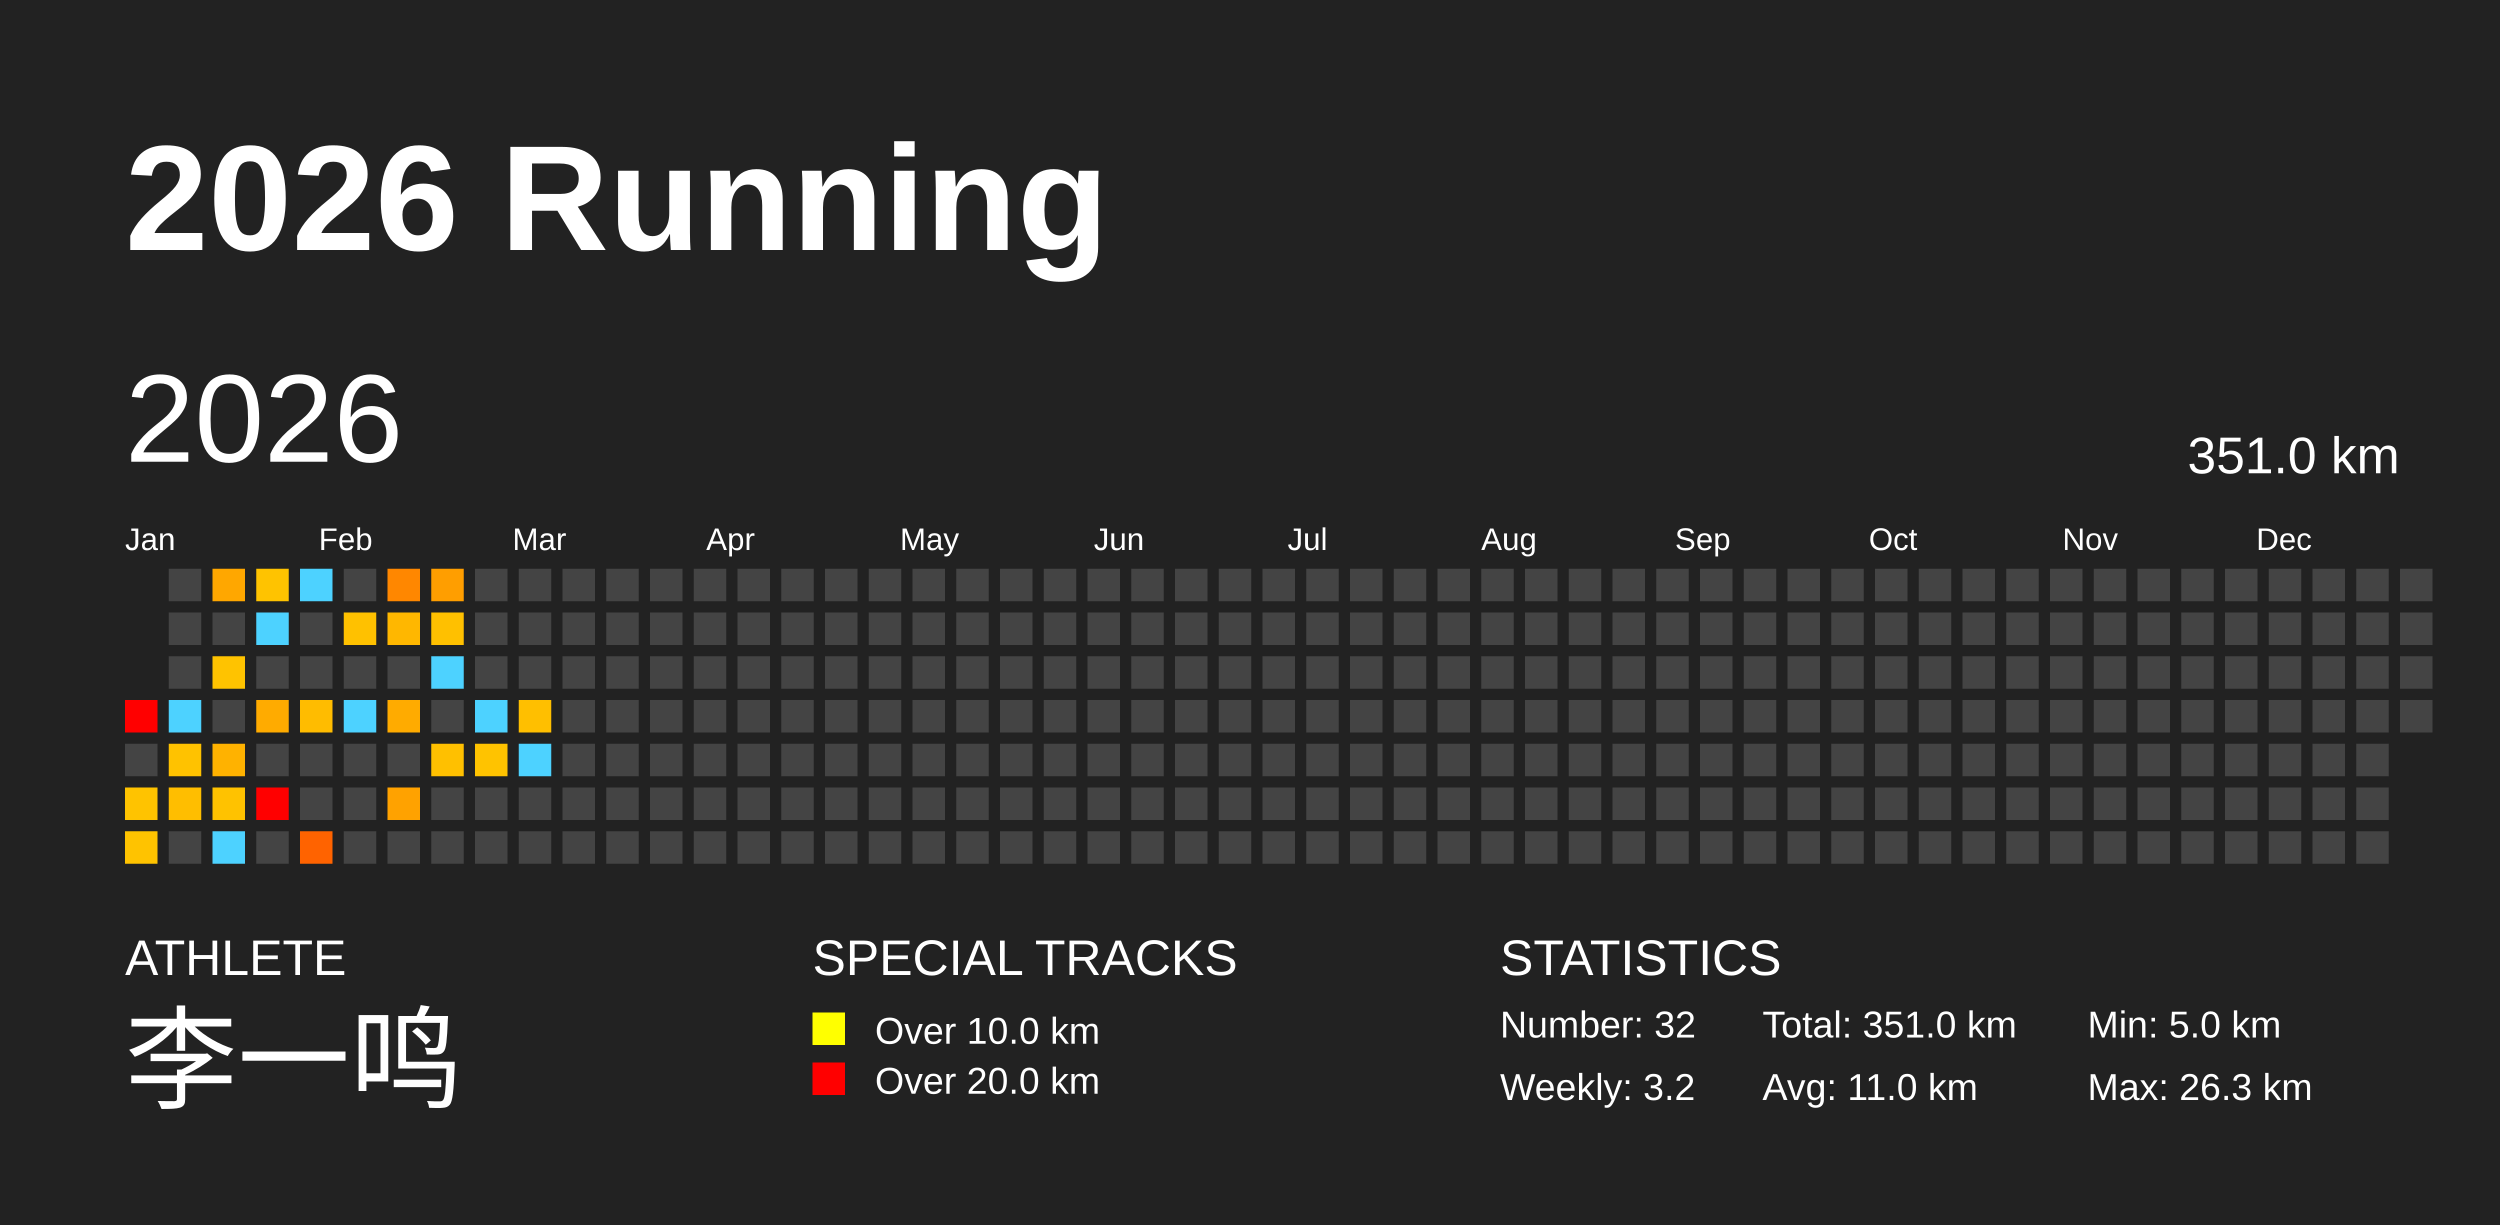
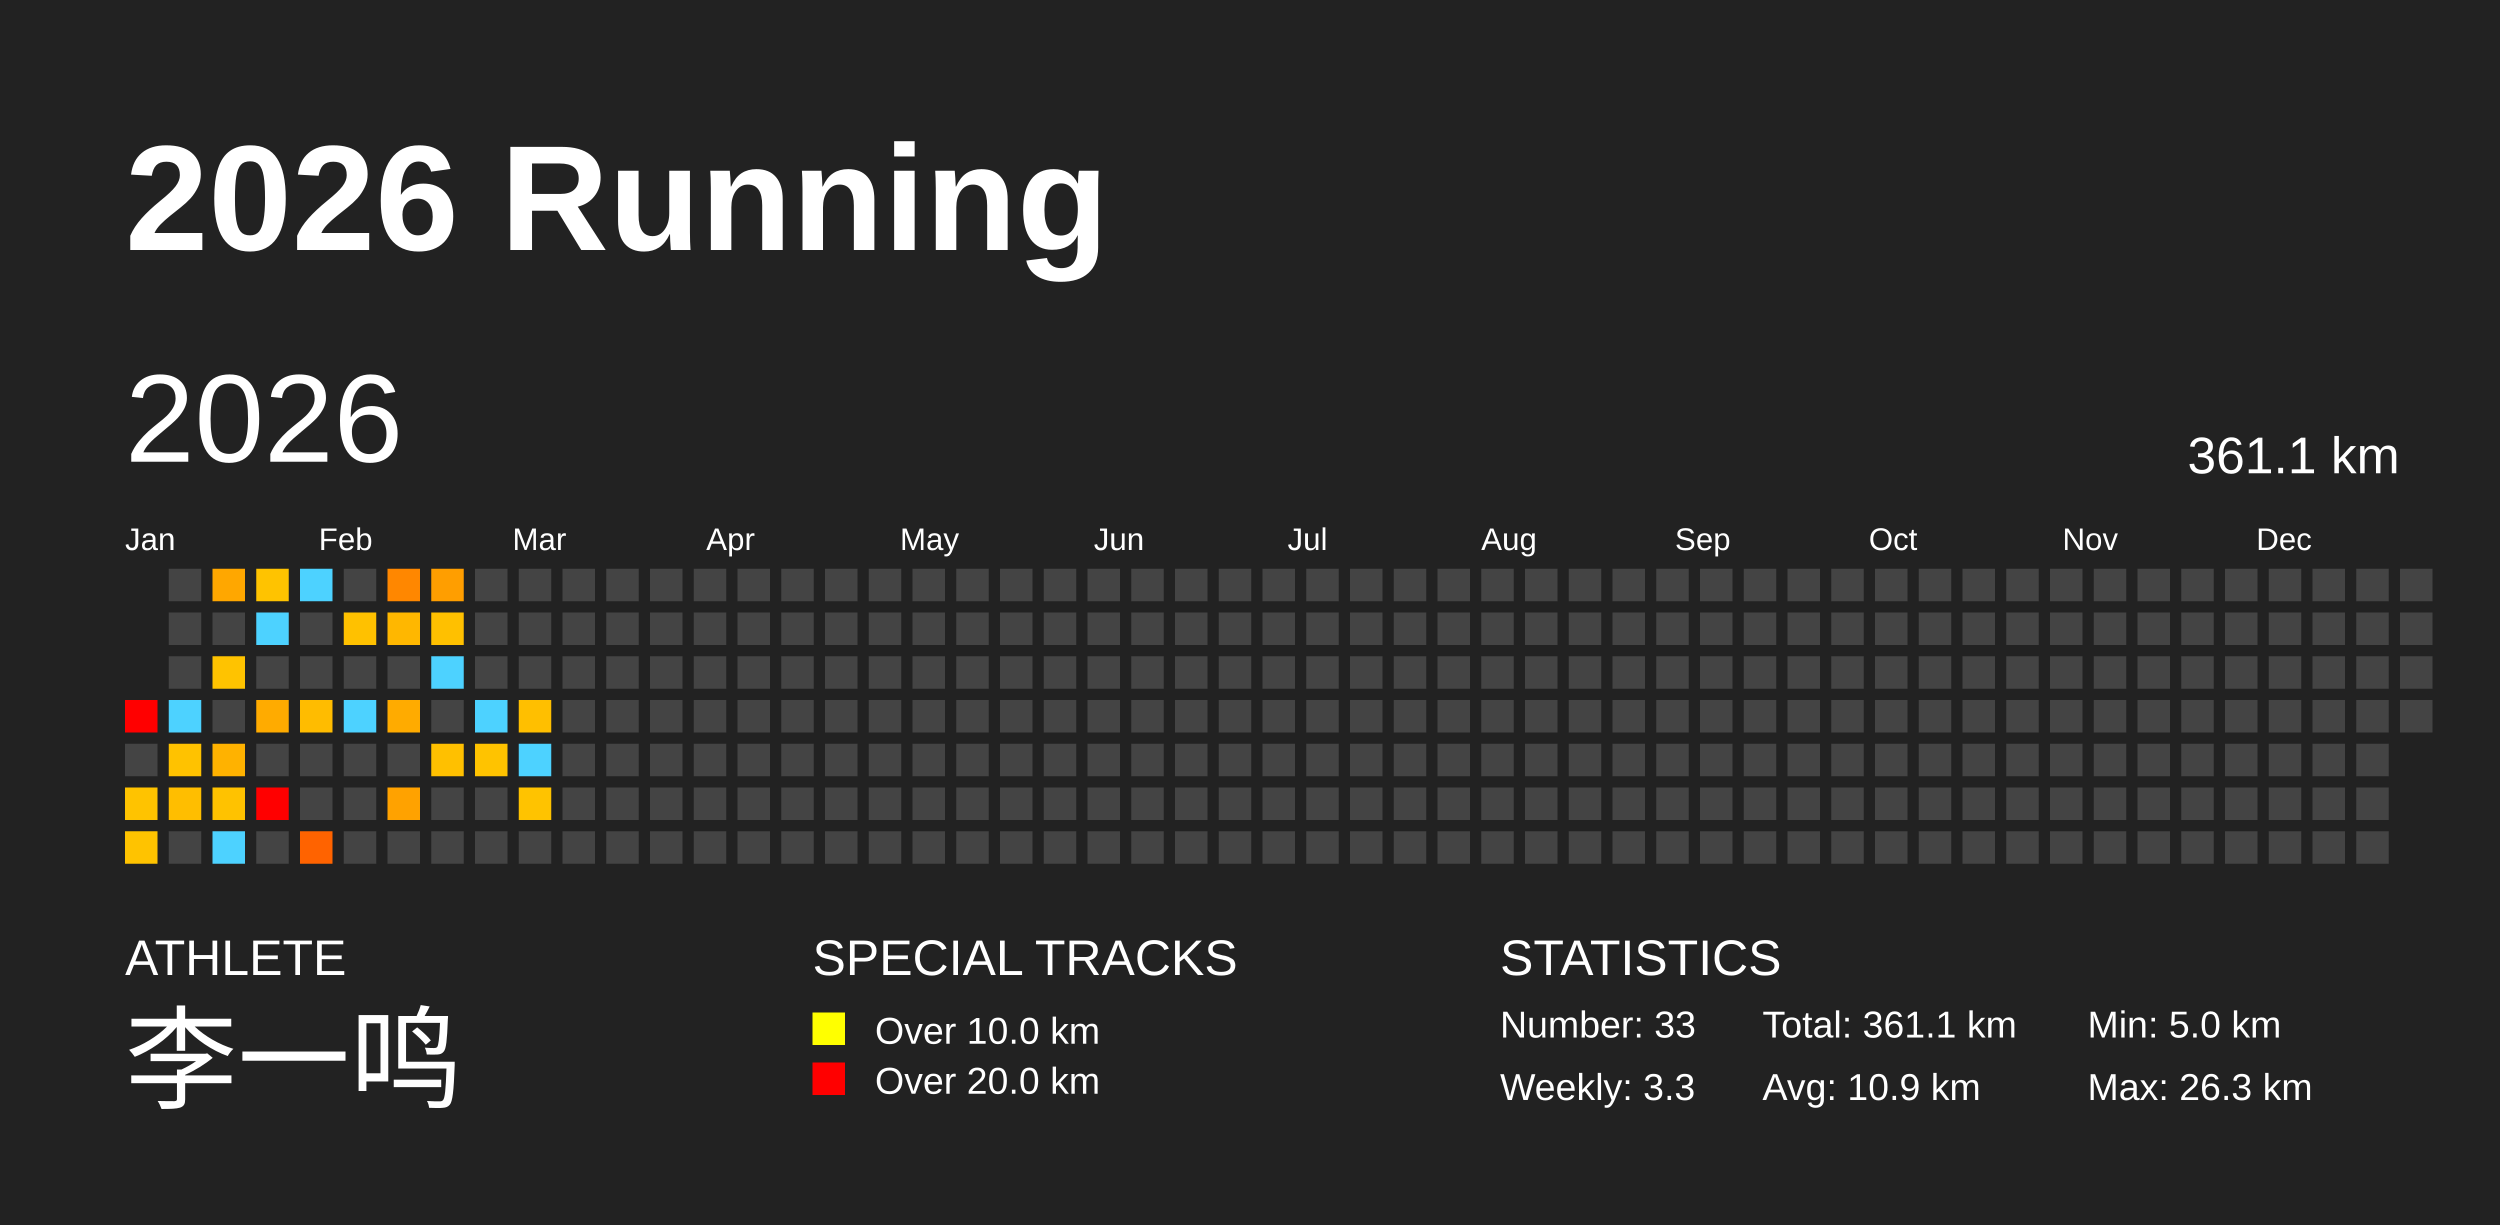
<svg xmlns="http://www.w3.org/2000/svg" baseProfile="full" height="98mm" version="1.1" viewBox="0,0,200,98" width="200mm">
  <defs />
  <rect fill="#222222" height="98" width="200" x="0" y="0" />
  <text fill="#FFFFFF" style="font-size:12px; font-family:Arial; font-weight:bold;" x="10" y="20">2026 Running</text>
  <text fill="#FFFFFF" style="font-size:4px; font-family:Arial" x="10" y="78">ATHLETE</text>
  <text fill="#FFFFFF" style="font-size:9px; font-family:Arial" x="10" y="88">李一鸣</text>
  <text fill="#FFFFFF" style="font-size:4px; font-family:Arial" x="65" y="78">SPECIAL TRACKS</text>
  <rect fill="yellow" height="2.6" width="2.6" x="65" y="81" />
  <text fill="#FFFFFF" style="font-size:3px; font-family:Arial" x="70" y="83.5">Over 10.0 km</text>
  <rect fill="red" height="2.6" width="2.6" x="65" y="85" />
  <text fill="#FFFFFF" style="font-size:3px; font-family:Arial" x="70" y="87.5">Over 20.0 km</text>
  <text fill="#FFFFFF" style="font-size:4px; font-family:Arial" x="120" y="78">STATISTICS</text>
-   <text fill="#FFFFFF" style="font-size:3px; font-family:Arial" x="120" y="83">Number: 32</text>
-   <text fill="#FFFFFF" style="font-size:3px; font-family:Arial" x="120" y="88">Weekly: 3.2</text>
-   <text fill="#FFFFFF" style="font-size:3px; font-family:Arial" x="141" y="83">Total: 351.0 km</text>
-   <text fill="#FFFFFF" style="font-size:3px; font-family:Arial" x="141" y="88">Avg: 11.0 km</text>
+   <text fill="#FFFFFF" style="font-size:3px; font-family:Arial" x="120" y="83">Number: 33</text>
+   <text fill="#FFFFFF" style="font-size:3px; font-family:Arial" x="120" y="88">Weekly: 3.3</text>
+   <text fill="#FFFFFF" style="font-size:3px; font-family:Arial" x="141" y="83">Total: 361.1 km</text>
+   <text fill="#FFFFFF" style="font-size:3px; font-family:Arial" x="141" y="88">Avg: 10.9 km</text>
  <text fill="#FFFFFF" style="font-size:3px; font-family:Arial" x="167" y="83">Min: 5.0 km</text>
  <text fill="#FFFFFF" style="font-size:3px; font-family:Arial" x="167" y="88">Max: 26.3 km</text>
  <text dominant-baseline="hanging" fill="#FFFFFF" style="font-size:10.0px; font-family:Arial;" x="10" y="30">2026</text>
-   <text dominant-baseline="hanging" fill="#FFFFFF" style="font-size:4.125px; font-family:Arial;" x="175" y="35">351.0 km</text>
+   <text dominant-baseline="hanging" fill="#FFFFFF" style="font-size:4.125px; font-family:Arial;" x="175" y="35">361.1 km</text>
  <text fill="#FFFFFF" style="font-size:2.5px; font-family:Arial" x="10.0" y="44">Jan</text>
  <text fill="#FFFFFF" style="font-size:2.5px; font-family:Arial" x="25.5" y="44">Feb</text>
  <text fill="#FFFFFF" style="font-size:2.5px; font-family:Arial" x="41.0" y="44">Mar</text>
  <text fill="#FFFFFF" style="font-size:2.5px; font-family:Arial" x="56.5" y="44">Apr</text>
  <text fill="#FFFFFF" style="font-size:2.5px; font-family:Arial" x="72.0" y="44">May</text>
  <text fill="#FFFFFF" style="font-size:2.5px; font-family:Arial" x="87.5" y="44">Jun</text>
  <text fill="#FFFFFF" style="font-size:2.5px; font-family:Arial" x="103.0" y="44">Jul</text>
  <text fill="#FFFFFF" style="font-size:2.5px; font-family:Arial" x="118.5" y="44">Aug</text>
  <text fill="#FFFFFF" style="font-size:2.5px; font-family:Arial" x="134.0" y="44">Sep</text>
  <text fill="#FFFFFF" style="font-size:2.5px; font-family:Arial" x="149.5" y="44">Oct</text>
  <text fill="#FFFFFF" style="font-size:2.5px; font-family:Arial" x="165.0" y="44">Nov</text>
  <text fill="#FFFFFF" style="font-size:2.5px; font-family:Arial" x="180.5" y="44">Dec</text>
  <rect fill="red" height="2.6" width="2.6" x="10.0" y="56.0" />
  <rect fill="#444444" height="2.6" width="2.6" x="10.0" y="59.5" />
  <rect fill="#ffc300" height="2.6" width="2.6" x="10.0" y="63.0" />
  <rect fill="#ffc300" height="2.6" width="2.6" x="10.0" y="66.5" />
  <rect fill="#444444" height="2.6" width="2.6" x="13.5" y="45.5" />
  <rect fill="#444444" height="2.6" width="2.6" x="13.5" y="49.0" />
  <rect fill="#444444" height="2.6" width="2.6" x="13.5" y="52.5" />
  <rect fill="#4dd2ff" height="2.6" width="2.6" x="13.5" y="56.0" />
  <rect fill="#ffc200" height="2.6" width="2.6" x="13.5" y="59.5" />
  <rect fill="#ffbe00" height="2.6" width="2.6" x="13.5" y="63.0" />
  <rect fill="#444444" height="2.6" width="2.6" x="13.5" y="66.5" />
  <rect fill="#ffa700" height="2.6" width="2.6" x="17.0" y="45.5" />
  <rect fill="#444444" height="2.6" width="2.6" x="17.0" y="49.0" />
  <rect fill="#ffc300" height="2.6" width="2.6" x="17.0" y="52.5" />
  <rect fill="#444444" height="2.6" width="2.6" x="17.0" y="56.0" />
  <rect fill="#ffb200" height="2.6" width="2.6" x="17.0" y="59.5" />
  <rect fill="#ffc200" height="2.6" width="2.6" x="17.0" y="63.0" />
  <rect fill="#4dd2ff" height="2.6" width="2.6" x="17.0" y="66.5" />
  <rect fill="#ffc300" height="2.6" width="2.6" x="20.5" y="45.5" />
  <rect fill="#4dd2ff" height="2.6" width="2.6" x="20.5" y="49.0" />
  <rect fill="#444444" height="2.6" width="2.6" x="20.5" y="52.5" />
  <rect fill="#ffab00" height="2.6" width="2.6" x="20.5" y="56.0" />
  <rect fill="#444444" height="2.6" width="2.6" x="20.5" y="59.5" />
  <rect fill="red" height="2.6" width="2.6" x="20.5" y="63.0" />
  <rect fill="#444444" height="2.6" width="2.6" x="20.5" y="66.5" />
  <rect fill="#4dd2ff" height="2.6" width="2.6" x="24.0" y="45.5" />
  <rect fill="#444444" height="2.6" width="2.6" x="24.0" y="49.0" />
  <rect fill="#444444" height="2.6" width="2.6" x="24.0" y="52.5" />
  <rect fill="#ffbc00" height="2.6" width="2.6" x="24.0" y="56.0" />
  <rect fill="#444444" height="2.6" width="2.6" x="24.0" y="59.5" />
  <rect fill="#444444" height="2.6" width="2.6" x="24.0" y="63.0" />
  <rect fill="#ff6300" height="2.6" width="2.6" x="24.0" y="66.5" />
  <rect fill="#444444" height="2.6" width="2.6" x="27.5" y="45.5" />
  <rect fill="#ffc100" height="2.6" width="2.6" x="27.5" y="49.0" />
  <rect fill="#444444" height="2.6" width="2.6" x="27.5" y="52.5" />
  <rect fill="#4dd2ff" height="2.6" width="2.6" x="27.5" y="56.0" />
  <rect fill="#444444" height="2.6" width="2.6" x="27.5" y="59.5" />
  <rect fill="#444444" height="2.6" width="2.6" x="27.5" y="63.0" />
  <rect fill="#444444" height="2.6" width="2.6" x="27.5" y="66.5" />
  <rect fill="#ff8700" height="2.6" width="2.6" x="31.0" y="45.5" />
  <rect fill="#ffb700" height="2.6" width="2.6" x="31.0" y="49.0" />
  <rect fill="#444444" height="2.6" width="2.6" x="31.0" y="52.5" />
  <rect fill="#ffab00" height="2.6" width="2.6" x="31.0" y="56.0" />
  <rect fill="#444444" height="2.6" width="2.6" x="31.0" y="59.5" />
  <rect fill="#ffa200" height="2.6" width="2.6" x="31.0" y="63.0" />
  <rect fill="#444444" height="2.6" width="2.6" x="31.0" y="66.5" />
  <rect fill="#ff9e00" height="2.6" width="2.6" x="34.5" y="45.5" />
  <rect fill="#ffc000" height="2.6" width="2.6" x="34.5" y="49.0" />
  <rect fill="#4dd2ff" height="2.6" width="2.6" x="34.5" y="52.5" />
  <rect fill="#444444" height="2.6" width="2.6" x="34.5" y="56.0" />
  <rect fill="#ffc000" height="2.6" width="2.6" x="34.5" y="59.5" />
  <rect fill="#444444" height="2.6" width="2.6" x="34.5" y="63.0" />
  <rect fill="#444444" height="2.6" width="2.6" x="34.5" y="66.5" />
  <rect fill="#444444" height="2.6" width="2.6" x="38.0" y="45.5" />
  <rect fill="#444444" height="2.6" width="2.6" x="38.0" y="49.0" />
  <rect fill="#444444" height="2.6" width="2.6" x="38.0" y="52.5" />
  <rect fill="#4dd2ff" height="2.6" width="2.6" x="38.0" y="56.0" />
  <rect fill="#ffc300" height="2.6" width="2.6" x="38.0" y="59.5" />
  <rect fill="#444444" height="2.6" width="2.6" x="38.0" y="63.0" />
  <rect fill="#444444" height="2.6" width="2.6" x="38.0" y="66.5" />
  <rect fill="#444444" height="2.6" width="2.6" x="41.5" y="45.5" />
  <rect fill="#444444" height="2.6" width="2.6" x="41.5" y="49.0" />
  <rect fill="#444444" height="2.6" width="2.6" x="41.5" y="52.5" />
  <rect fill="#ffbf00" height="2.6" width="2.6" x="41.5" y="56.0" />
  <rect fill="#4dd2ff" height="2.6" width="2.6" x="41.5" y="59.5" />
-   <rect fill="#444444" height="2.6" width="2.6" x="41.5" y="63.0" />
+   <rect fill="#ffc300" height="2.6" width="2.6" x="41.5" y="63.0" />
  <rect fill="#444444" height="2.6" width="2.6" x="41.5" y="66.5" />
  <rect fill="#444444" height="2.6" width="2.6" x="45.0" y="45.5" />
  <rect fill="#444444" height="2.6" width="2.6" x="45.0" y="49.0" />
  <rect fill="#444444" height="2.6" width="2.6" x="45.0" y="52.5" />
  <rect fill="#444444" height="2.6" width="2.6" x="45.0" y="56.0" />
  <rect fill="#444444" height="2.6" width="2.6" x="45.0" y="59.5" />
  <rect fill="#444444" height="2.6" width="2.6" x="45.0" y="63.0" />
  <rect fill="#444444" height="2.6" width="2.6" x="45.0" y="66.5" />
  <rect fill="#444444" height="2.6" width="2.6" x="48.5" y="45.5" />
  <rect fill="#444444" height="2.6" width="2.6" x="48.5" y="49.0" />
  <rect fill="#444444" height="2.6" width="2.6" x="48.5" y="52.5" />
  <rect fill="#444444" height="2.6" width="2.6" x="48.5" y="56.0" />
  <rect fill="#444444" height="2.6" width="2.6" x="48.5" y="59.5" />
  <rect fill="#444444" height="2.6" width="2.6" x="48.5" y="63.0" />
  <rect fill="#444444" height="2.6" width="2.6" x="48.5" y="66.5" />
  <rect fill="#444444" height="2.6" width="2.6" x="52.0" y="45.5" />
  <rect fill="#444444" height="2.6" width="2.6" x="52.0" y="49.0" />
  <rect fill="#444444" height="2.6" width="2.6" x="52.0" y="52.5" />
  <rect fill="#444444" height="2.6" width="2.6" x="52.0" y="56.0" />
  <rect fill="#444444" height="2.6" width="2.6" x="52.0" y="59.5" />
  <rect fill="#444444" height="2.6" width="2.6" x="52.0" y="63.0" />
  <rect fill="#444444" height="2.6" width="2.6" x="52.0" y="66.5" />
  <rect fill="#444444" height="2.6" width="2.6" x="55.5" y="45.5" />
  <rect fill="#444444" height="2.6" width="2.6" x="55.5" y="49.0" />
  <rect fill="#444444" height="2.6" width="2.6" x="55.5" y="52.5" />
  <rect fill="#444444" height="2.6" width="2.6" x="55.5" y="56.0" />
  <rect fill="#444444" height="2.6" width="2.6" x="55.5" y="59.5" />
  <rect fill="#444444" height="2.6" width="2.6" x="55.5" y="63.0" />
  <rect fill="#444444" height="2.6" width="2.6" x="55.5" y="66.5" />
  <rect fill="#444444" height="2.6" width="2.6" x="59.0" y="45.5" />
  <rect fill="#444444" height="2.6" width="2.6" x="59.0" y="49.0" />
  <rect fill="#444444" height="2.6" width="2.6" x="59.0" y="52.5" />
  <rect fill="#444444" height="2.6" width="2.6" x="59.0" y="56.0" />
  <rect fill="#444444" height="2.6" width="2.6" x="59.0" y="59.5" />
  <rect fill="#444444" height="2.6" width="2.6" x="59.0" y="63.0" />
  <rect fill="#444444" height="2.6" width="2.6" x="59.0" y="66.5" />
  <rect fill="#444444" height="2.6" width="2.6" x="62.5" y="45.5" />
  <rect fill="#444444" height="2.6" width="2.6" x="62.5" y="49.0" />
  <rect fill="#444444" height="2.6" width="2.6" x="62.5" y="52.5" />
  <rect fill="#444444" height="2.6" width="2.6" x="62.5" y="56.0" />
  <rect fill="#444444" height="2.6" width="2.6" x="62.5" y="59.5" />
  <rect fill="#444444" height="2.6" width="2.6" x="62.5" y="63.0" />
  <rect fill="#444444" height="2.6" width="2.6" x="62.5" y="66.5" />
  <rect fill="#444444" height="2.6" width="2.6" x="66.0" y="45.5" />
  <rect fill="#444444" height="2.6" width="2.6" x="66.0" y="49.0" />
  <rect fill="#444444" height="2.6" width="2.6" x="66.0" y="52.5" />
  <rect fill="#444444" height="2.6" width="2.6" x="66.0" y="56.0" />
  <rect fill="#444444" height="2.6" width="2.6" x="66.0" y="59.5" />
  <rect fill="#444444" height="2.6" width="2.6" x="66.0" y="63.0" />
  <rect fill="#444444" height="2.6" width="2.6" x="66.0" y="66.5" />
  <rect fill="#444444" height="2.6" width="2.6" x="69.5" y="45.5" />
  <rect fill="#444444" height="2.6" width="2.6" x="69.5" y="49.0" />
  <rect fill="#444444" height="2.6" width="2.6" x="69.5" y="52.5" />
  <rect fill="#444444" height="2.6" width="2.6" x="69.5" y="56.0" />
  <rect fill="#444444" height="2.6" width="2.6" x="69.5" y="59.5" />
  <rect fill="#444444" height="2.6" width="2.6" x="69.5" y="63.0" />
  <rect fill="#444444" height="2.6" width="2.6" x="69.5" y="66.5" />
  <rect fill="#444444" height="2.6" width="2.6" x="73.0" y="45.5" />
  <rect fill="#444444" height="2.6" width="2.6" x="73.0" y="49.0" />
  <rect fill="#444444" height="2.6" width="2.6" x="73.0" y="52.5" />
  <rect fill="#444444" height="2.6" width="2.6" x="73.0" y="56.0" />
  <rect fill="#444444" height="2.6" width="2.6" x="73.0" y="59.5" />
  <rect fill="#444444" height="2.6" width="2.6" x="73.0" y="63.0" />
  <rect fill="#444444" height="2.6" width="2.6" x="73.0" y="66.5" />
  <rect fill="#444444" height="2.6" width="2.6" x="76.5" y="45.5" />
  <rect fill="#444444" height="2.6" width="2.6" x="76.5" y="49.0" />
  <rect fill="#444444" height="2.6" width="2.6" x="76.5" y="52.5" />
  <rect fill="#444444" height="2.6" width="2.6" x="76.5" y="56.0" />
  <rect fill="#444444" height="2.6" width="2.6" x="76.5" y="59.5" />
  <rect fill="#444444" height="2.6" width="2.6" x="76.5" y="63.0" />
  <rect fill="#444444" height="2.6" width="2.6" x="76.5" y="66.5" />
  <rect fill="#444444" height="2.6" width="2.6" x="80.0" y="45.5" />
  <rect fill="#444444" height="2.6" width="2.6" x="80.0" y="49.0" />
  <rect fill="#444444" height="2.6" width="2.6" x="80.0" y="52.5" />
  <rect fill="#444444" height="2.6" width="2.6" x="80.0" y="56.0" />
  <rect fill="#444444" height="2.6" width="2.6" x="80.0" y="59.5" />
  <rect fill="#444444" height="2.6" width="2.6" x="80.0" y="63.0" />
  <rect fill="#444444" height="2.6" width="2.6" x="80.0" y="66.5" />
  <rect fill="#444444" height="2.6" width="2.6" x="83.5" y="45.5" />
  <rect fill="#444444" height="2.6" width="2.6" x="83.5" y="49.0" />
  <rect fill="#444444" height="2.6" width="2.6" x="83.5" y="52.5" />
  <rect fill="#444444" height="2.6" width="2.6" x="83.5" y="56.0" />
  <rect fill="#444444" height="2.6" width="2.6" x="83.5" y="59.5" />
  <rect fill="#444444" height="2.6" width="2.6" x="83.5" y="63.0" />
  <rect fill="#444444" height="2.6" width="2.6" x="83.5" y="66.5" />
  <rect fill="#444444" height="2.6" width="2.6" x="87.0" y="45.5" />
  <rect fill="#444444" height="2.6" width="2.6" x="87.0" y="49.0" />
  <rect fill="#444444" height="2.6" width="2.6" x="87.0" y="52.5" />
  <rect fill="#444444" height="2.6" width="2.6" x="87.0" y="56.0" />
  <rect fill="#444444" height="2.6" width="2.6" x="87.0" y="59.5" />
  <rect fill="#444444" height="2.6" width="2.6" x="87.0" y="63.0" />
  <rect fill="#444444" height="2.6" width="2.6" x="87.0" y="66.5" />
  <rect fill="#444444" height="2.6" width="2.6" x="90.5" y="45.5" />
  <rect fill="#444444" height="2.6" width="2.6" x="90.5" y="49.0" />
  <rect fill="#444444" height="2.6" width="2.6" x="90.5" y="52.5" />
  <rect fill="#444444" height="2.6" width="2.6" x="90.5" y="56.0" />
  <rect fill="#444444" height="2.6" width="2.6" x="90.5" y="59.5" />
  <rect fill="#444444" height="2.6" width="2.6" x="90.5" y="63.0" />
  <rect fill="#444444" height="2.6" width="2.6" x="90.5" y="66.5" />
  <rect fill="#444444" height="2.6" width="2.6" x="94.0" y="45.5" />
  <rect fill="#444444" height="2.6" width="2.6" x="94.0" y="49.0" />
  <rect fill="#444444" height="2.6" width="2.6" x="94.0" y="52.5" />
  <rect fill="#444444" height="2.6" width="2.6" x="94.0" y="56.0" />
  <rect fill="#444444" height="2.6" width="2.6" x="94.0" y="59.5" />
  <rect fill="#444444" height="2.6" width="2.6" x="94.0" y="63.0" />
  <rect fill="#444444" height="2.6" width="2.6" x="94.0" y="66.5" />
  <rect fill="#444444" height="2.6" width="2.6" x="97.5" y="45.5" />
  <rect fill="#444444" height="2.6" width="2.6" x="97.5" y="49.0" />
  <rect fill="#444444" height="2.6" width="2.6" x="97.5" y="52.5" />
  <rect fill="#444444" height="2.6" width="2.6" x="97.5" y="56.0" />
  <rect fill="#444444" height="2.6" width="2.6" x="97.5" y="59.5" />
  <rect fill="#444444" height="2.6" width="2.6" x="97.5" y="63.0" />
  <rect fill="#444444" height="2.6" width="2.6" x="97.5" y="66.5" />
  <rect fill="#444444" height="2.6" width="2.6" x="101.0" y="45.5" />
  <rect fill="#444444" height="2.6" width="2.6" x="101.0" y="49.0" />
  <rect fill="#444444" height="2.6" width="2.6" x="101.0" y="52.5" />
  <rect fill="#444444" height="2.6" width="2.6" x="101.0" y="56.0" />
  <rect fill="#444444" height="2.6" width="2.6" x="101.0" y="59.5" />
  <rect fill="#444444" height="2.6" width="2.6" x="101.0" y="63.0" />
  <rect fill="#444444" height="2.6" width="2.6" x="101.0" y="66.5" />
  <rect fill="#444444" height="2.6" width="2.6" x="104.5" y="45.5" />
  <rect fill="#444444" height="2.6" width="2.6" x="104.5" y="49.0" />
  <rect fill="#444444" height="2.6" width="2.6" x="104.5" y="52.5" />
  <rect fill="#444444" height="2.6" width="2.6" x="104.5" y="56.0" />
  <rect fill="#444444" height="2.6" width="2.6" x="104.5" y="59.5" />
  <rect fill="#444444" height="2.6" width="2.6" x="104.5" y="63.0" />
  <rect fill="#444444" height="2.6" width="2.6" x="104.5" y="66.5" />
  <rect fill="#444444" height="2.6" width="2.6" x="108.0" y="45.5" />
  <rect fill="#444444" height="2.6" width="2.6" x="108.0" y="49.0" />
  <rect fill="#444444" height="2.6" width="2.6" x="108.0" y="52.5" />
  <rect fill="#444444" height="2.6" width="2.6" x="108.0" y="56.0" />
  <rect fill="#444444" height="2.6" width="2.6" x="108.0" y="59.5" />
  <rect fill="#444444" height="2.6" width="2.6" x="108.0" y="63.0" />
  <rect fill="#444444" height="2.6" width="2.6" x="108.0" y="66.5" />
  <rect fill="#444444" height="2.6" width="2.6" x="111.5" y="45.5" />
  <rect fill="#444444" height="2.6" width="2.6" x="111.5" y="49.0" />
  <rect fill="#444444" height="2.6" width="2.6" x="111.5" y="52.5" />
  <rect fill="#444444" height="2.6" width="2.6" x="111.5" y="56.0" />
  <rect fill="#444444" height="2.6" width="2.6" x="111.5" y="59.5" />
  <rect fill="#444444" height="2.6" width="2.6" x="111.5" y="63.0" />
  <rect fill="#444444" height="2.6" width="2.6" x="111.5" y="66.5" />
  <rect fill="#444444" height="2.6" width="2.6" x="115.0" y="45.5" />
  <rect fill="#444444" height="2.6" width="2.6" x="115.0" y="49.0" />
  <rect fill="#444444" height="2.6" width="2.6" x="115.0" y="52.5" />
  <rect fill="#444444" height="2.6" width="2.6" x="115.0" y="56.0" />
  <rect fill="#444444" height="2.6" width="2.6" x="115.0" y="59.5" />
  <rect fill="#444444" height="2.6" width="2.6" x="115.0" y="63.0" />
  <rect fill="#444444" height="2.6" width="2.6" x="115.0" y="66.5" />
  <rect fill="#444444" height="2.6" width="2.6" x="118.5" y="45.5" />
  <rect fill="#444444" height="2.6" width="2.6" x="118.5" y="49.0" />
  <rect fill="#444444" height="2.6" width="2.6" x="118.5" y="52.5" />
  <rect fill="#444444" height="2.6" width="2.6" x="118.5" y="56.0" />
  <rect fill="#444444" height="2.6" width="2.6" x="118.5" y="59.5" />
  <rect fill="#444444" height="2.6" width="2.6" x="118.5" y="63.0" />
  <rect fill="#444444" height="2.6" width="2.6" x="118.5" y="66.5" />
  <rect fill="#444444" height="2.6" width="2.6" x="122.0" y="45.5" />
  <rect fill="#444444" height="2.6" width="2.6" x="122.0" y="49.0" />
  <rect fill="#444444" height="2.6" width="2.6" x="122.0" y="52.5" />
  <rect fill="#444444" height="2.6" width="2.6" x="122.0" y="56.0" />
  <rect fill="#444444" height="2.6" width="2.6" x="122.0" y="59.5" />
  <rect fill="#444444" height="2.6" width="2.6" x="122.0" y="63.0" />
  <rect fill="#444444" height="2.6" width="2.6" x="122.0" y="66.5" />
  <rect fill="#444444" height="2.6" width="2.6" x="125.5" y="45.5" />
  <rect fill="#444444" height="2.6" width="2.6" x="125.5" y="49.0" />
  <rect fill="#444444" height="2.6" width="2.6" x="125.5" y="52.5" />
  <rect fill="#444444" height="2.6" width="2.6" x="125.5" y="56.0" />
  <rect fill="#444444" height="2.6" width="2.6" x="125.5" y="59.5" />
  <rect fill="#444444" height="2.6" width="2.6" x="125.5" y="63.0" />
  <rect fill="#444444" height="2.6" width="2.6" x="125.5" y="66.5" />
  <rect fill="#444444" height="2.6" width="2.6" x="129.0" y="45.5" />
  <rect fill="#444444" height="2.6" width="2.6" x="129.0" y="49.0" />
  <rect fill="#444444" height="2.6" width="2.6" x="129.0" y="52.5" />
  <rect fill="#444444" height="2.6" width="2.6" x="129.0" y="56.0" />
  <rect fill="#444444" height="2.6" width="2.6" x="129.0" y="59.5" />
  <rect fill="#444444" height="2.6" width="2.6" x="129.0" y="63.0" />
  <rect fill="#444444" height="2.6" width="2.6" x="129.0" y="66.5" />
  <rect fill="#444444" height="2.6" width="2.6" x="132.5" y="45.5" />
  <rect fill="#444444" height="2.6" width="2.6" x="132.5" y="49.0" />
  <rect fill="#444444" height="2.6" width="2.6" x="132.5" y="52.5" />
  <rect fill="#444444" height="2.6" width="2.6" x="132.5" y="56.0" />
  <rect fill="#444444" height="2.6" width="2.6" x="132.5" y="59.5" />
  <rect fill="#444444" height="2.6" width="2.6" x="132.5" y="63.0" />
  <rect fill="#444444" height="2.6" width="2.6" x="132.5" y="66.5" />
  <rect fill="#444444" height="2.6" width="2.6" x="136.0" y="45.5" />
  <rect fill="#444444" height="2.6" width="2.6" x="136.0" y="49.0" />
  <rect fill="#444444" height="2.6" width="2.6" x="136.0" y="52.5" />
  <rect fill="#444444" height="2.6" width="2.6" x="136.0" y="56.0" />
  <rect fill="#444444" height="2.6" width="2.6" x="136.0" y="59.5" />
  <rect fill="#444444" height="2.6" width="2.6" x="136.0" y="63.0" />
  <rect fill="#444444" height="2.6" width="2.6" x="136.0" y="66.5" />
  <rect fill="#444444" height="2.6" width="2.6" x="139.5" y="45.5" />
  <rect fill="#444444" height="2.6" width="2.6" x="139.5" y="49.0" />
  <rect fill="#444444" height="2.6" width="2.6" x="139.5" y="52.5" />
  <rect fill="#444444" height="2.6" width="2.6" x="139.5" y="56.0" />
  <rect fill="#444444" height="2.6" width="2.6" x="139.5" y="59.5" />
  <rect fill="#444444" height="2.6" width="2.6" x="139.5" y="63.0" />
  <rect fill="#444444" height="2.6" width="2.6" x="139.5" y="66.5" />
  <rect fill="#444444" height="2.6" width="2.6" x="143.0" y="45.5" />
  <rect fill="#444444" height="2.6" width="2.6" x="143.0" y="49.0" />
  <rect fill="#444444" height="2.6" width="2.6" x="143.0" y="52.5" />
  <rect fill="#444444" height="2.6" width="2.6" x="143.0" y="56.0" />
  <rect fill="#444444" height="2.6" width="2.6" x="143.0" y="59.5" />
  <rect fill="#444444" height="2.6" width="2.6" x="143.0" y="63.0" />
  <rect fill="#444444" height="2.6" width="2.6" x="143.0" y="66.5" />
  <rect fill="#444444" height="2.6" width="2.6" x="146.5" y="45.5" />
  <rect fill="#444444" height="2.6" width="2.6" x="146.5" y="49.0" />
  <rect fill="#444444" height="2.6" width="2.6" x="146.5" y="52.5" />
  <rect fill="#444444" height="2.6" width="2.6" x="146.5" y="56.0" />
  <rect fill="#444444" height="2.6" width="2.6" x="146.5" y="59.5" />
  <rect fill="#444444" height="2.6" width="2.6" x="146.5" y="63.0" />
  <rect fill="#444444" height="2.6" width="2.6" x="146.5" y="66.5" />
  <rect fill="#444444" height="2.6" width="2.6" x="150.0" y="45.5" />
  <rect fill="#444444" height="2.6" width="2.6" x="150.0" y="49.0" />
  <rect fill="#444444" height="2.6" width="2.6" x="150.0" y="52.5" />
  <rect fill="#444444" height="2.6" width="2.6" x="150.0" y="56.0" />
  <rect fill="#444444" height="2.6" width="2.6" x="150.0" y="59.5" />
  <rect fill="#444444" height="2.6" width="2.6" x="150.0" y="63.0" />
  <rect fill="#444444" height="2.6" width="2.6" x="150.0" y="66.5" />
  <rect fill="#444444" height="2.6" width="2.6" x="153.5" y="45.5" />
  <rect fill="#444444" height="2.6" width="2.6" x="153.5" y="49.0" />
  <rect fill="#444444" height="2.6" width="2.6" x="153.5" y="52.5" />
  <rect fill="#444444" height="2.6" width="2.6" x="153.5" y="56.0" />
  <rect fill="#444444" height="2.6" width="2.6" x="153.5" y="59.5" />
  <rect fill="#444444" height="2.6" width="2.6" x="153.5" y="63.0" />
  <rect fill="#444444" height="2.6" width="2.6" x="153.5" y="66.5" />
  <rect fill="#444444" height="2.6" width="2.6" x="157.0" y="45.5" />
  <rect fill="#444444" height="2.6" width="2.6" x="157.0" y="49.0" />
  <rect fill="#444444" height="2.6" width="2.6" x="157.0" y="52.5" />
  <rect fill="#444444" height="2.6" width="2.6" x="157.0" y="56.0" />
  <rect fill="#444444" height="2.6" width="2.6" x="157.0" y="59.5" />
  <rect fill="#444444" height="2.6" width="2.6" x="157.0" y="63.0" />
  <rect fill="#444444" height="2.6" width="2.6" x="157.0" y="66.5" />
  <rect fill="#444444" height="2.6" width="2.6" x="160.5" y="45.5" />
  <rect fill="#444444" height="2.6" width="2.6" x="160.5" y="49.0" />
  <rect fill="#444444" height="2.6" width="2.6" x="160.5" y="52.5" />
  <rect fill="#444444" height="2.6" width="2.6" x="160.5" y="56.0" />
  <rect fill="#444444" height="2.6" width="2.6" x="160.5" y="59.5" />
  <rect fill="#444444" height="2.6" width="2.6" x="160.5" y="63.0" />
  <rect fill="#444444" height="2.6" width="2.6" x="160.5" y="66.5" />
  <rect fill="#444444" height="2.6" width="2.6" x="164.0" y="45.5" />
  <rect fill="#444444" height="2.6" width="2.6" x="164.0" y="49.0" />
  <rect fill="#444444" height="2.6" width="2.6" x="164.0" y="52.5" />
  <rect fill="#444444" height="2.6" width="2.6" x="164.0" y="56.0" />
  <rect fill="#444444" height="2.6" width="2.6" x="164.0" y="59.5" />
  <rect fill="#444444" height="2.6" width="2.6" x="164.0" y="63.0" />
  <rect fill="#444444" height="2.6" width="2.6" x="164.0" y="66.5" />
  <rect fill="#444444" height="2.6" width="2.6" x="167.5" y="45.5" />
  <rect fill="#444444" height="2.6" width="2.6" x="167.5" y="49.0" />
  <rect fill="#444444" height="2.6" width="2.6" x="167.5" y="52.5" />
  <rect fill="#444444" height="2.6" width="2.6" x="167.5" y="56.0" />
  <rect fill="#444444" height="2.6" width="2.6" x="167.5" y="59.5" />
  <rect fill="#444444" height="2.6" width="2.6" x="167.5" y="63.0" />
  <rect fill="#444444" height="2.6" width="2.6" x="167.5" y="66.5" />
  <rect fill="#444444" height="2.6" width="2.6" x="171.0" y="45.5" />
  <rect fill="#444444" height="2.6" width="2.6" x="171.0" y="49.0" />
  <rect fill="#444444" height="2.6" width="2.6" x="171.0" y="52.5" />
  <rect fill="#444444" height="2.6" width="2.6" x="171.0" y="56.0" />
  <rect fill="#444444" height="2.6" width="2.6" x="171.0" y="59.5" />
  <rect fill="#444444" height="2.6" width="2.6" x="171.0" y="63.0" />
  <rect fill="#444444" height="2.6" width="2.6" x="171.0" y="66.5" />
  <rect fill="#444444" height="2.6" width="2.6" x="174.5" y="45.5" />
  <rect fill="#444444" height="2.6" width="2.6" x="174.5" y="49.0" />
  <rect fill="#444444" height="2.6" width="2.6" x="174.5" y="52.5" />
  <rect fill="#444444" height="2.6" width="2.6" x="174.5" y="56.0" />
  <rect fill="#444444" height="2.6" width="2.6" x="174.5" y="59.5" />
  <rect fill="#444444" height="2.6" width="2.6" x="174.5" y="63.0" />
  <rect fill="#444444" height="2.6" width="2.6" x="174.5" y="66.5" />
  <rect fill="#444444" height="2.6" width="2.6" x="178.0" y="45.5" />
  <rect fill="#444444" height="2.6" width="2.6" x="178.0" y="49.0" />
  <rect fill="#444444" height="2.6" width="2.6" x="178.0" y="52.5" />
  <rect fill="#444444" height="2.6" width="2.6" x="178.0" y="56.0" />
  <rect fill="#444444" height="2.6" width="2.6" x="178.0" y="59.5" />
  <rect fill="#444444" height="2.6" width="2.6" x="178.0" y="63.0" />
  <rect fill="#444444" height="2.6" width="2.6" x="178.0" y="66.5" />
  <rect fill="#444444" height="2.6" width="2.6" x="181.5" y="45.5" />
  <rect fill="#444444" height="2.6" width="2.6" x="181.5" y="49.0" />
  <rect fill="#444444" height="2.6" width="2.6" x="181.5" y="52.5" />
  <rect fill="#444444" height="2.6" width="2.6" x="181.5" y="56.0" />
  <rect fill="#444444" height="2.6" width="2.6" x="181.5" y="59.5" />
  <rect fill="#444444" height="2.6" width="2.6" x="181.5" y="63.0" />
  <rect fill="#444444" height="2.6" width="2.6" x="181.5" y="66.5" />
  <rect fill="#444444" height="2.6" width="2.6" x="185.0" y="45.5" />
  <rect fill="#444444" height="2.6" width="2.6" x="185.0" y="49.0" />
  <rect fill="#444444" height="2.6" width="2.6" x="185.0" y="52.5" />
  <rect fill="#444444" height="2.6" width="2.6" x="185.0" y="56.0" />
  <rect fill="#444444" height="2.6" width="2.6" x="185.0" y="59.5" />
  <rect fill="#444444" height="2.6" width="2.6" x="185.0" y="63.0" />
  <rect fill="#444444" height="2.6" width="2.6" x="185.0" y="66.5" />
  <rect fill="#444444" height="2.6" width="2.6" x="188.5" y="45.5" />
  <rect fill="#444444" height="2.6" width="2.6" x="188.5" y="49.0" />
  <rect fill="#444444" height="2.6" width="2.6" x="188.5" y="52.5" />
  <rect fill="#444444" height="2.6" width="2.6" x="188.5" y="56.0" />
  <rect fill="#444444" height="2.6" width="2.6" x="188.5" y="59.5" />
  <rect fill="#444444" height="2.6" width="2.6" x="188.5" y="63.0" />
  <rect fill="#444444" height="2.6" width="2.6" x="188.5" y="66.5" />
  <rect fill="#444444" height="2.6" width="2.6" x="192.0" y="45.5" />
  <rect fill="#444444" height="2.6" width="2.6" x="192.0" y="49.0" />
  <rect fill="#444444" height="2.6" width="2.6" x="192.0" y="52.5" />
  <rect fill="#444444" height="2.6" width="2.6" x="192.0" y="56.0" />
</svg>
